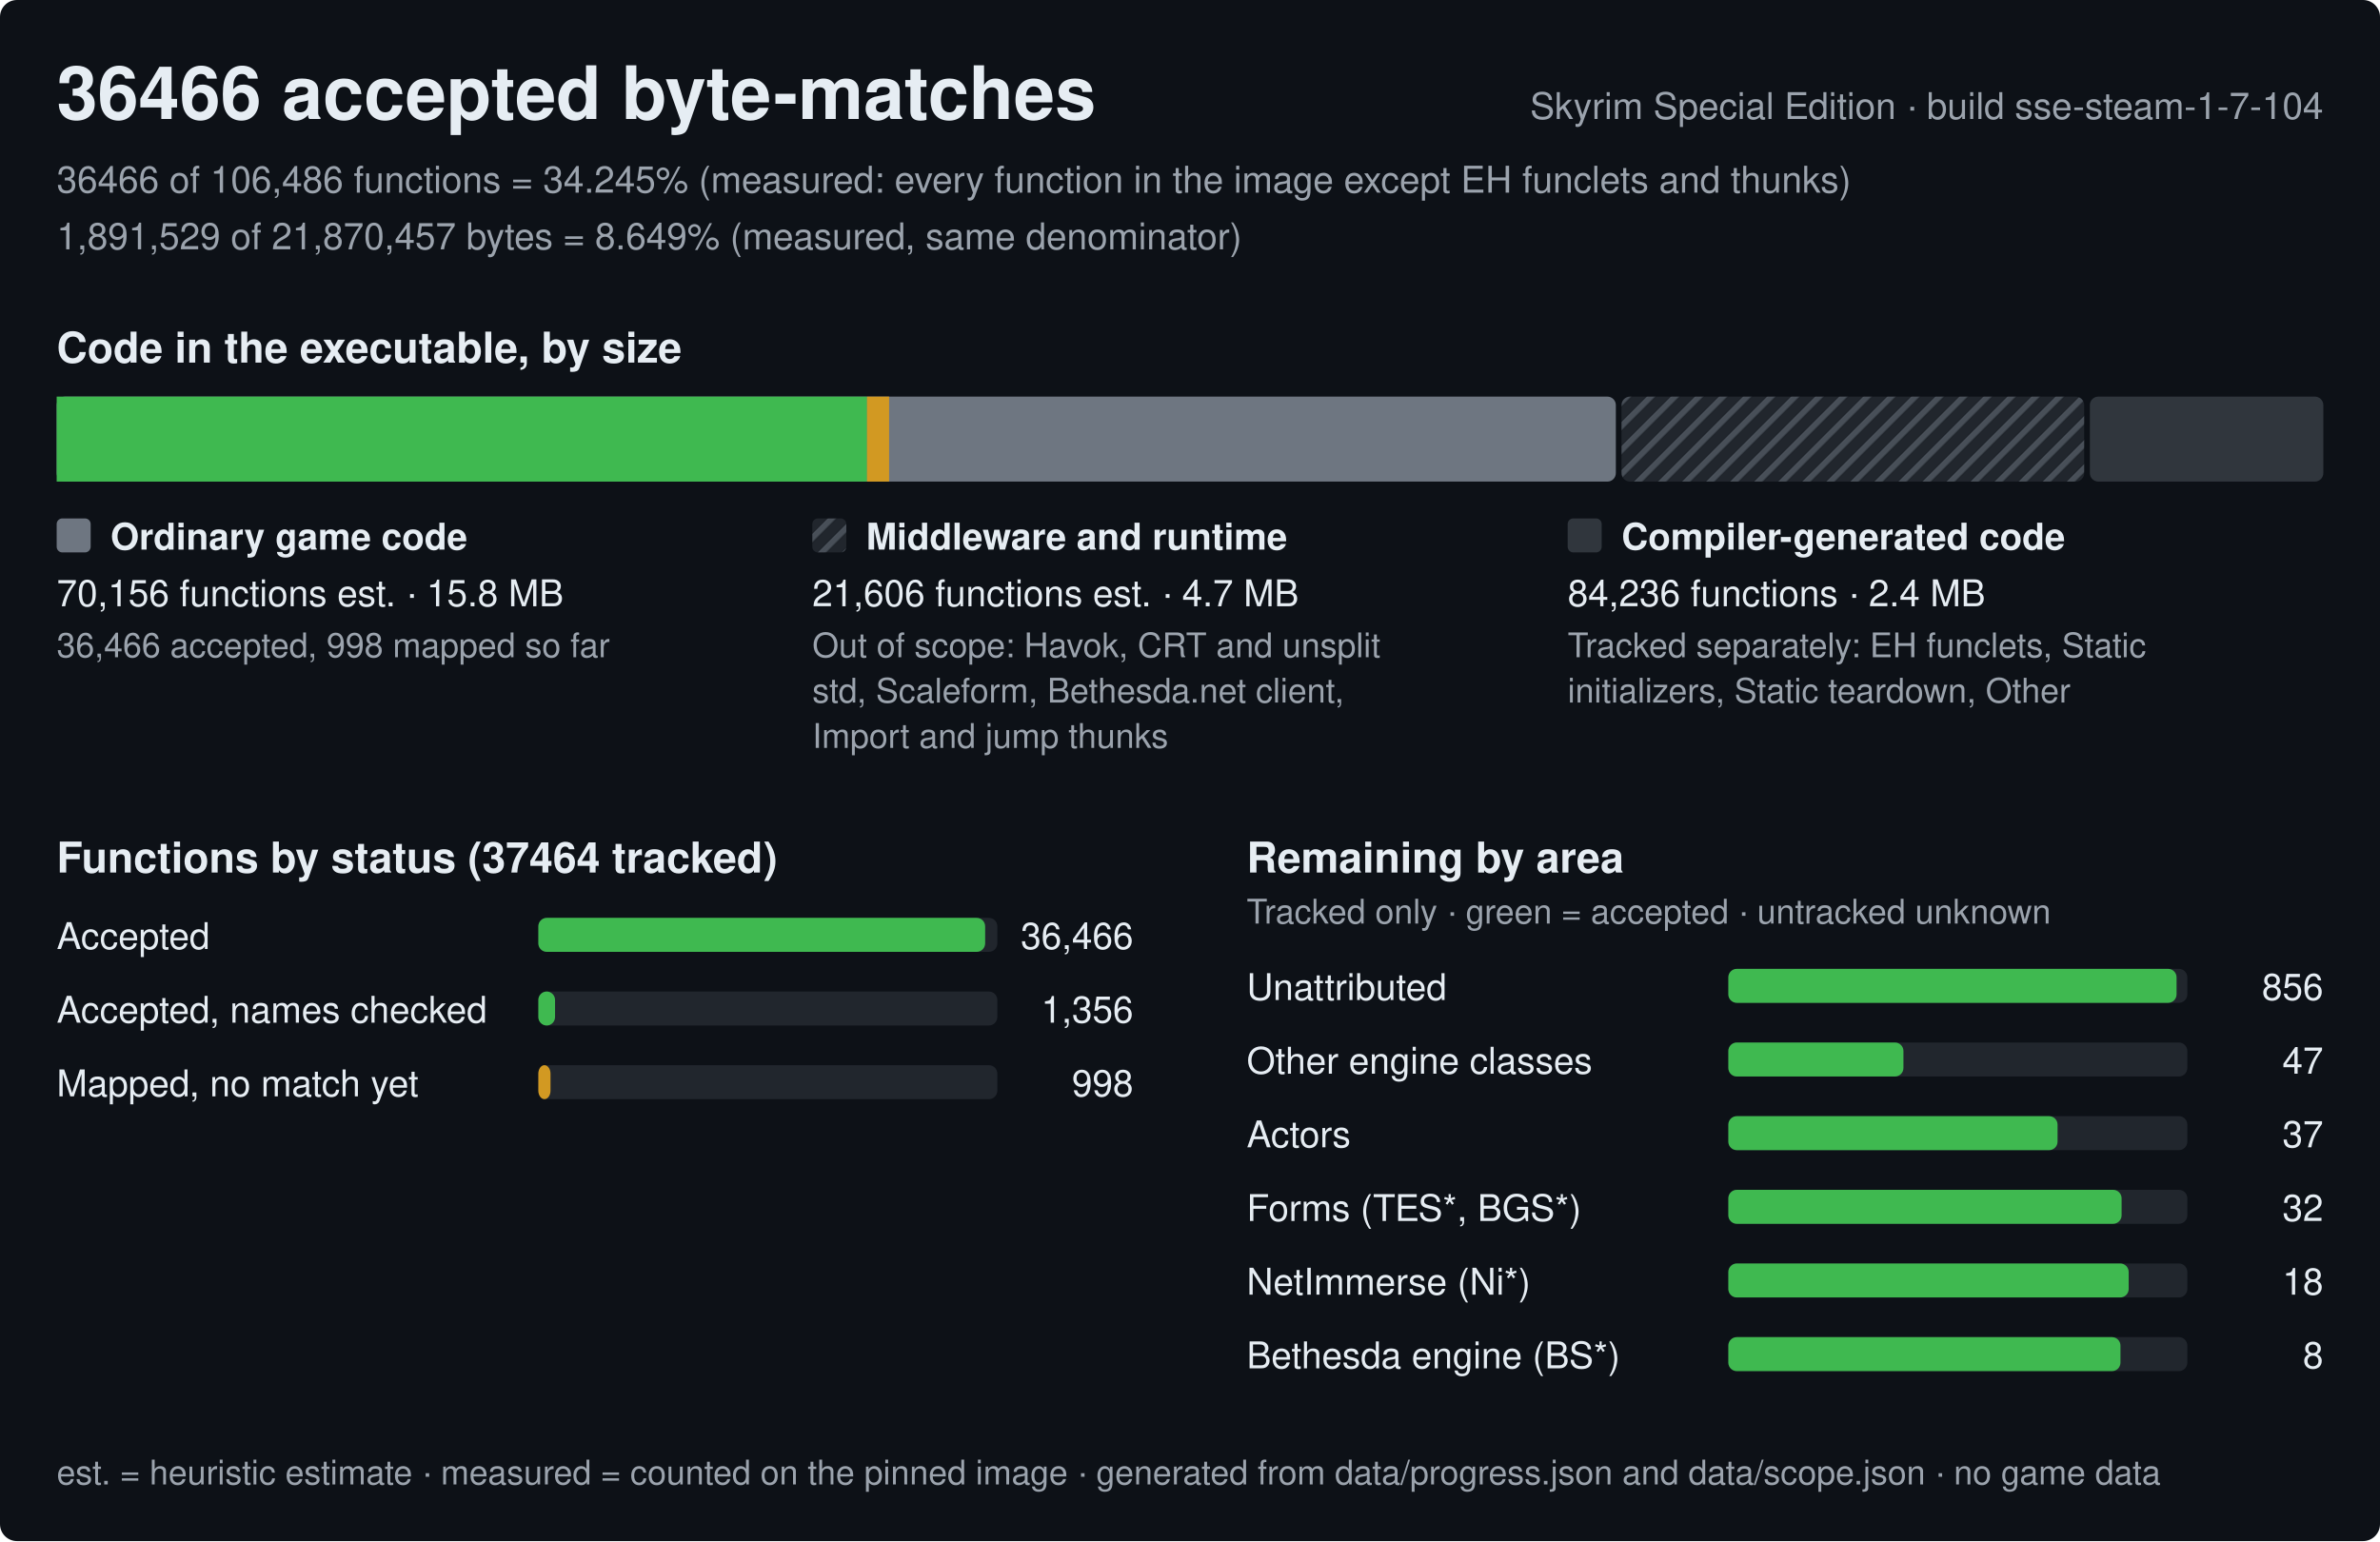
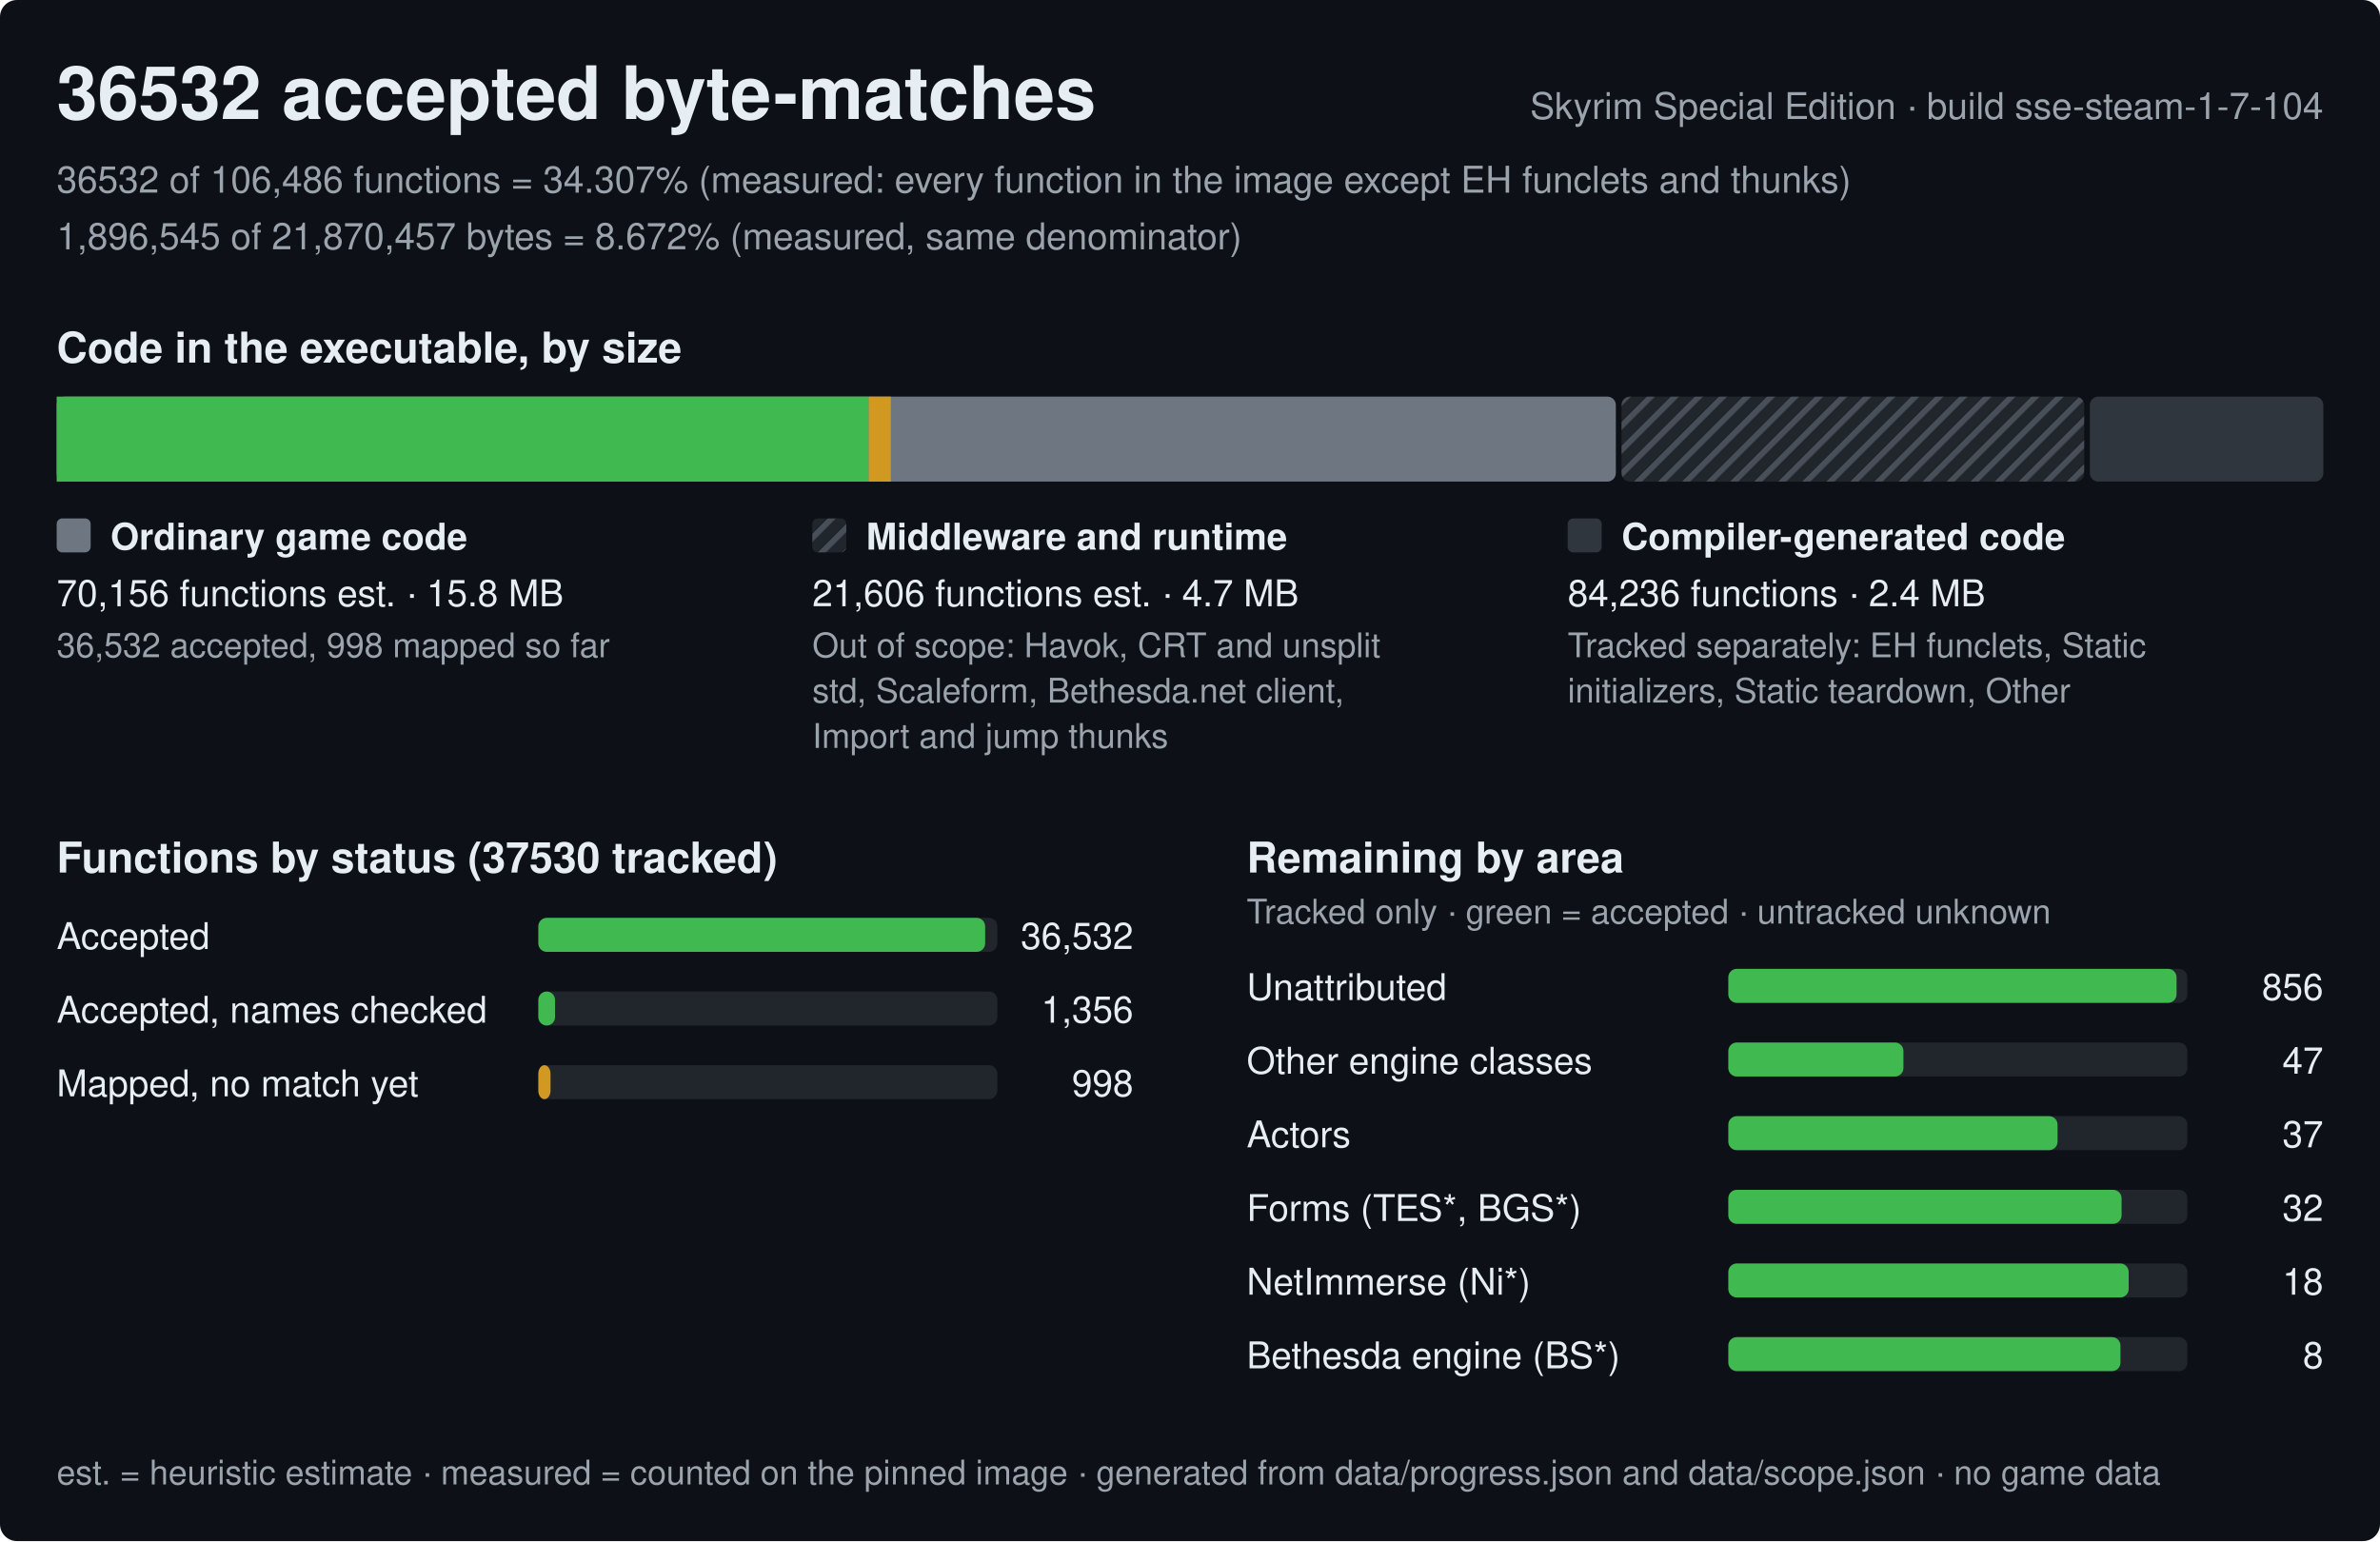
<svg xmlns="http://www.w3.org/2000/svg" width="840" height="544" viewBox="0 0 840 544" role="img" aria-label="Progress of the Skyrim Special Edition byte-matching reconstruction, build sse-steam-1-7-104">
  <style>text{font-family:-apple-system,BlinkMacSystemFont,'Segoe UI',Helvetica,Arial,sans-serif;fill:#e6edf3;white-space:pre}.h{font-size:26px;font-weight:600}.st{font-size:15px;font-weight:600}.lb{font-size:13px;font-weight:600}.bl{font-size:12px;font-weight:600;stroke:#0d1117;stroke-width:3px;paint-order:stroke;stroke-linejoin:round}.rl{font-size:13px}.fn{font-size:12px;fill:#9ba3ad}.mu{fill:#9ba3ad}</style>
  <defs>
    <pattern id="hx" width="6" height="6" patternUnits="userSpaceOnUse" patternTransform="rotate(45)">
      <rect width="6" height="6" fill="#21262d" />
      <rect width="2" height="6" fill="#484f58" />
    </pattern>
  </defs>
  <rect width="840" height="544" rx="6" fill="#0d1117" />
-   <text x="20" y="42" class="h">36466 accepted byte-matches</text>
+   <text x="20" y="42" class="h">36532 accepted byte-matches</text>
  <text x="820" y="42" class="rl mu" text-anchor="end">Skyrim Special Edition · build sse-steam-1-7-104</text>
-   <text x="20" y="68" class="rl mu">36466 of 106,486 functions = 34.245% (measured: every function in the image except EH funclets and thunks)</text>
-   <text x="20" y="88" class="rl mu">1,891,529 of 21,870,457 bytes = 8.649% (measured, same denominator)</text>
+   <text x="20" y="68" class="rl mu">36532 of 106,486 functions = 34.307% (measured: every function in the image except EH funclets and thunks)</text>
+   <text x="20" y="88" class="rl mu">1,896,545 of 21,870,457 bytes = 8.672% (measured, same denominator)</text>
  <text x="20" y="128" class="st">Code in the executable, by size</text>
  <rect x="20" y="140" width="550.3" height="30" rx="3" fill="#6e7681" />
-   <rect x="20" y="140" width="286" height="30" fill="#3fb950" />
-   <rect x="306" y="140" width="7.8" height="30" fill="#d29922" />
+   <rect x="20" y="140" width="286.6" height="30" fill="#3fb950" />
+   <rect x="306.6" y="140" width="7.8" height="30" fill="#d29922" />
  <rect x="572.3" y="140" width="163.3" height="30" rx="3" fill="url(#hx)" />
  <rect x="737.6" y="140" width="82.4" height="30" rx="3" fill="#30363d" />
  <rect x="20" y="183" width="12" height="12" rx="2" fill="#6e7681" />
  <text x="39" y="194" class="lb">Ordinary game code</text>
  <text x="20" y="214" class="rl">70,156 functions est. · 15.8 MB</text>
-   <text x="20" y="232" class="fn">36,466 accepted, 998 mapped so far</text>
+   <text x="20" y="232" class="fn">36,532 accepted, 998 mapped so far</text>
  <rect x="286.7" y="183" width="12" height="12" rx="2" fill="url(#hx)" />
  <text x="305.7" y="194" class="lb">Middleware and runtime</text>
  <text x="286.7" y="214" class="rl">21,606 functions est. · 4.7 MB</text>
  <text x="286.7" y="232" class="fn">Out of scope: Havok, CRT and unsplit</text>
  <text x="286.7" y="248" class="fn">std, Scaleform, Bethesda.net client,</text>
  <text x="286.7" y="264" class="fn">Import and jump thunks</text>
  <rect x="553.3" y="183" width="12" height="12" rx="2" fill="#30363d" />
  <text x="572.3" y="194" class="lb">Compiler-generated code</text>
  <text x="553.3" y="214" class="rl">84,236 functions · 2.4 MB</text>
  <text x="553.3" y="232" class="fn">Tracked separately: EH funclets, Static</text>
  <text x="553.3" y="248" class="fn">initializers, Static teardown, Other</text>
-   <text x="20" y="308" class="st">Functions by status (37464 tracked)</text>
+   <text x="20" y="308" class="st">Functions by status (37530 tracked)</text>
  <text x="20" y="335" class="rl">Accepted</text>
  <rect x="190" y="324" width="162.0" height="12" rx="3" fill="#21262d" />
  <rect x="190" y="324" width="157.7" height="12" rx="3" fill="#3fb950" />
-   <text x="400.0" y="335" class="rl" text-anchor="end">36,466</text>
+   <text x="400.0" y="335" class="rl" text-anchor="end">36,532</text>
  <text x="20" y="361" class="rl">Accepted, names checked</text>
  <rect x="190" y="350" width="162.0" height="12" rx="3" fill="#21262d" />
  <rect x="190" y="350" width="5.9" height="12" rx="3" fill="#3fb950" />
  <text x="400.0" y="361" class="rl" text-anchor="end">1,356</text>
  <text x="20" y="387" class="rl">Mapped, no match yet</text>
  <rect x="190" y="376" width="162.0" height="12" rx="3" fill="#21262d" />
  <rect x="190" y="376" width="4.3" height="12" rx="3" fill="#d29922" />
  <text x="400.0" y="387" class="rl" text-anchor="end">998</text>
  <text x="440.0" y="308" class="st">Remaining by area</text>
  <text x="440.0" y="326" class="fn">Tracked only · green = accepted · untracked unknown</text>
  <text x="440.0" y="353" class="rl">Unattributed</text>
  <rect x="610.0" y="342" width="162.0" height="12" rx="3" fill="#21262d" />
  <rect x="610.0" y="342" width="158.2" height="12" rx="3" fill="#3fb950" />
  <text x="820.0" y="353" class="rl" text-anchor="end">856</text>
  <text x="440.0" y="379" class="rl">Other engine classes</text>
  <rect x="610.0" y="368" width="162.0" height="12" rx="3" fill="#21262d" />
  <rect x="610.0" y="368" width="61.8" height="12" rx="3" fill="#3fb950" />
  <text x="820.0" y="379" class="rl" text-anchor="end">47</text>
  <text x="440.0" y="405" class="rl">Actors</text>
  <rect x="610.0" y="394" width="162.0" height="12" rx="3" fill="#21262d" />
  <rect x="610.0" y="394" width="116.2" height="12" rx="3" fill="#3fb950" />
  <text x="820.0" y="405" class="rl" text-anchor="end">37</text>
  <text x="440.0" y="431" class="rl">Forms (TES*, BGS*)</text>
  <rect x="610.0" y="420" width="162.0" height="12" rx="3" fill="#21262d" />
  <rect x="610.0" y="420" width="138.8" height="12" rx="3" fill="#3fb950" />
  <text x="820.0" y="431" class="rl" text-anchor="end">32</text>
  <text x="440.0" y="457" class="rl">NetImmerse (Ni*)</text>
  <rect x="610.0" y="446" width="162.0" height="12" rx="3" fill="#21262d" />
  <rect x="610.0" y="446" width="141.3" height="12" rx="3" fill="#3fb950" />
  <text x="820.0" y="457" class="rl" text-anchor="end">18</text>
  <text x="440.0" y="483" class="rl">Bethesda engine (BS*)</text>
  <rect x="610.0" y="472" width="162.0" height="12" rx="3" fill="#21262d" />
  <rect x="610.0" y="472" width="138.4" height="12" rx="3" fill="#3fb950" />
  <text x="820.0" y="483" class="rl" text-anchor="end">8</text>
  <text x="20" y="524" class="fn">est. = heuristic estimate · measured = counted on the pinned image · generated from data/progress.json and data/scope.json · no game data</text>
</svg>
